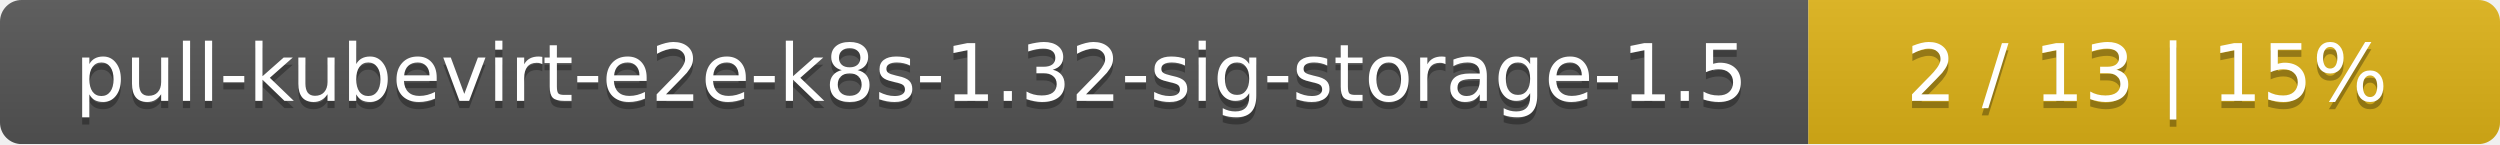
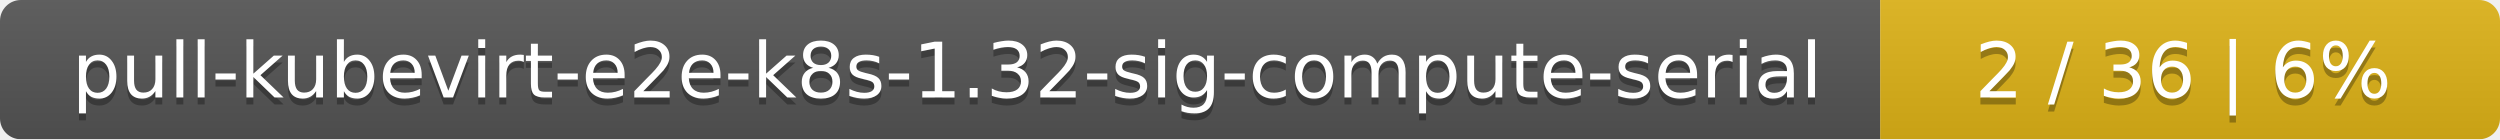
- <svg xmlns="http://www.w3.org/2000/svg" width="347" height="20">
+ <svg xmlns="http://www.w3.org/2000/svg" width="359" height="20">
  <linearGradient id="smooth" x2="0" y2="100%">
    <stop offset="0" stop-color="#bbb" stop-opacity=".1" />
    <stop offset="1" stop-opacity=".1" />
  </linearGradient>
  <mask id="round">
-     <rect width="347" height="20" rx="3" fill="#fff" />
+     <rect width="359" height="20" rx="3" fill="#fff" />
  </mask>
  <g mask="url(#round)">
-     <rect width="251" height="20" fill="#555" />
-     <rect x="251" width="96" height="20" fill="#dfb317" />
-     <rect width="347" height="20" fill="url(#smooth)" />
+     <rect width="270" height="20" fill="#555" />
+     <rect x="270" width="89" height="20" fill="#dfb317" />
+     <rect width="359" height="20" fill="url(#smooth)" />
  </g>
  <g fill="#fff" text-anchor="middle" font-family="DejaVu Sans,Verdana,Geneva,sans-serif" font-size="11">
-     <text x="126.5" y="15" fill="#010101" fill-opacity=".3">pull-kubevirt-e2e-k8s-1.32-sig-storage-1.5</text>
-     <text x="126.5" y="14">pull-kubevirt-e2e-k8s-1.32-sig-storage-1.5</text>
-     <text x="298" y="15" fill="#010101" fill-opacity=".3">2 / 13    |    15%</text>
-     <text x="298" y="14">2 / 13    |    15%</text>
+     <text x="136" y="15" fill="#010101" fill-opacity=".3">pull-kubevirt-e2e-k8s-1.32-sig-compute-serial</text>
+     <text x="136" y="14">pull-kubevirt-e2e-k8s-1.32-sig-compute-serial</text>
+     <text x="313.5" y="15" fill="#010101" fill-opacity=".3">2 / 36    |    6%</text>
+     <text x="313.5" y="14">2 / 36    |    6%</text>
  </g>
</svg>
